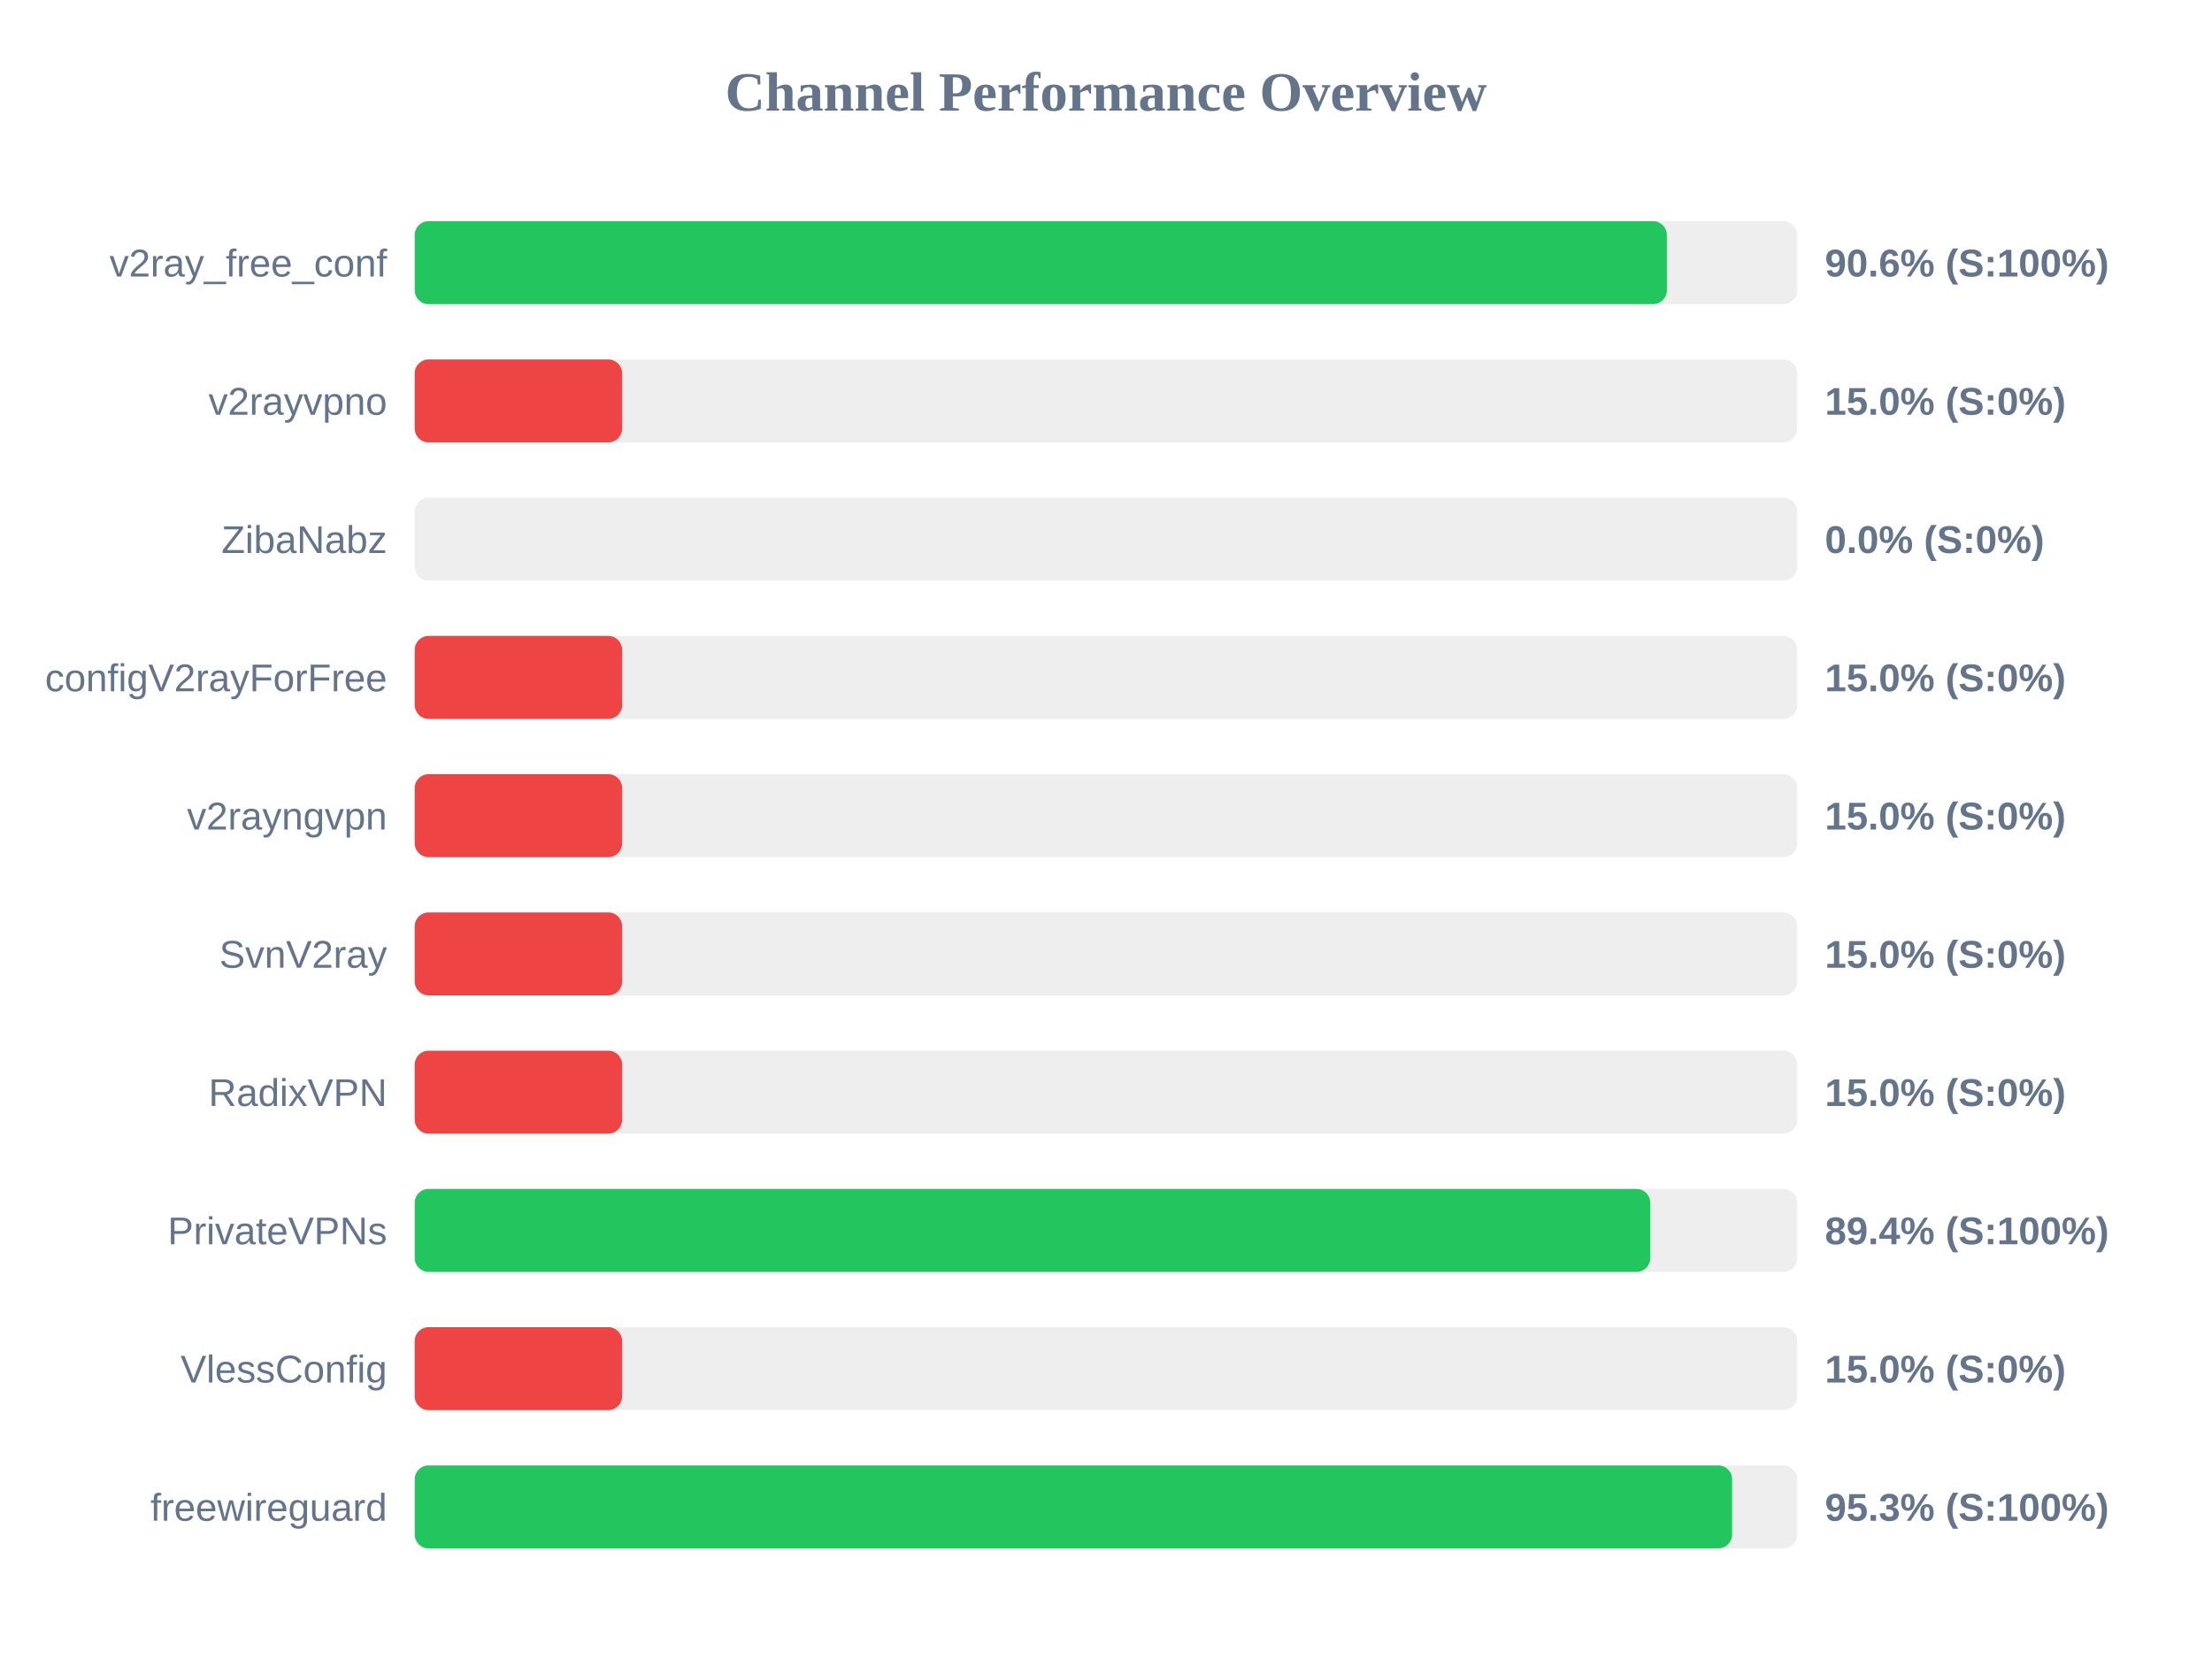
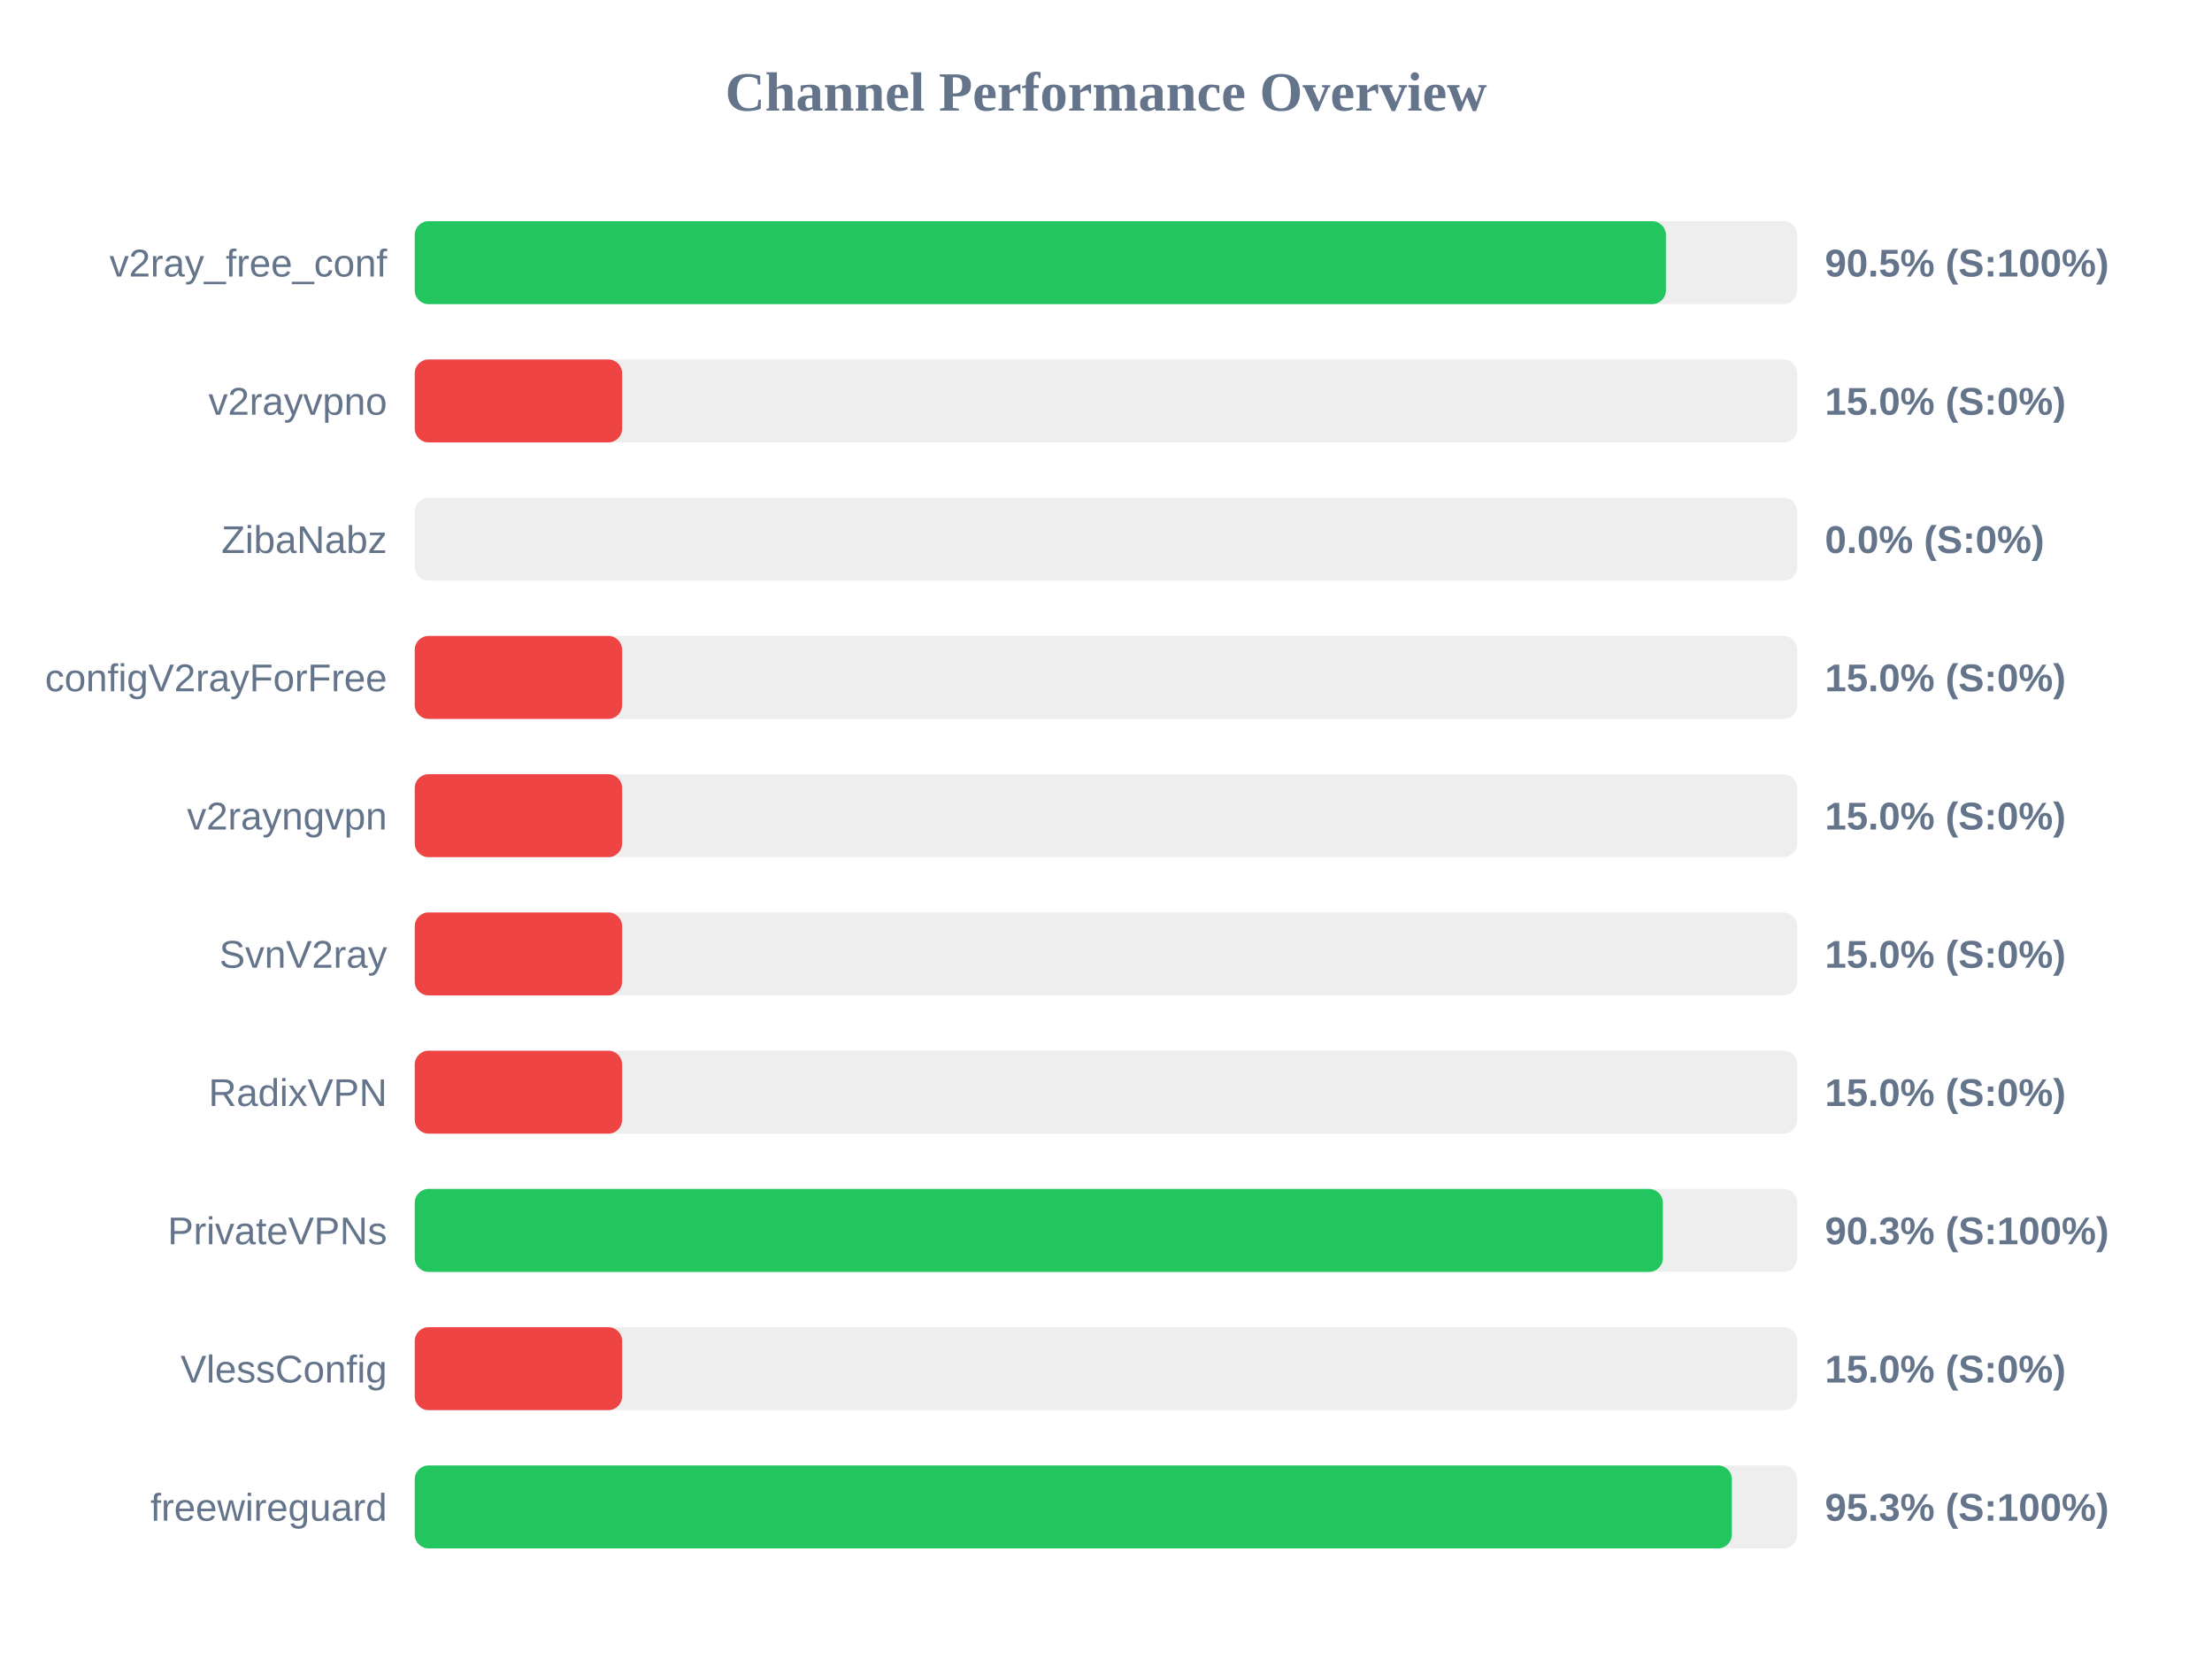
<svg xmlns="http://www.w3.org/2000/svg" width="800" height="600" version="1.1">
  <style>
        .row { font: 14px Arial; fill: #64748b; }
        .score { font: bold 14px Arial; fill: #64748b; }
    </style>
  <text x="400" y="40" text-anchor="middle" font-size="20px" font-weight="bold" fill="#64748b">Channel Performance Overview</text>
  <rect x="150" y="80" width="500" height="30" fill="#eee" rx="5" />
-   <rect x="150" y="80" width="452.85" height="30" fill="#22c55e" rx="5" />
+   <rect x="150" y="80" width="452.5" height="30" fill="#22c55e" rx="5" />
  <text x="140" y="100" text-anchor="end" class="row">v2ray_free_conf</text>
-   <text x="660" y="100" text-anchor="start" class="score">90.6% (S:100%)</text>
+   <text x="660" y="100" text-anchor="start" class="score">90.5% (S:100%)</text>
  <rect x="150" y="130" width="500" height="30" fill="#eee" rx="5" />
  <rect x="150" y="130" width="75.0" height="30" fill="#ef4444" rx="5" />
  <text x="140" y="150" text-anchor="end" class="row">v2rayvpno</text>
  <text x="660" y="150" text-anchor="start" class="score">15.0% (S:0%)</text>
  <rect x="150" y="180" width="500" height="30" fill="#eee" rx="5" />
  <rect x="150" y="180" width="0.0" height="30" fill="#ef4444" rx="5" />
  <text x="140" y="200" text-anchor="end" class="row">ZibaNabz</text>
  <text x="660" y="200" text-anchor="start" class="score">0.0% (S:0%)</text>
  <rect x="150" y="230" width="500" height="30" fill="#eee" rx="5" />
  <rect x="150" y="230" width="75.0" height="30" fill="#ef4444" rx="5" />
  <text x="140" y="250" text-anchor="end" class="row">configV2rayForFree</text>
  <text x="660" y="250" text-anchor="start" class="score">15.0% (S:0%)</text>
  <rect x="150" y="280" width="500" height="30" fill="#eee" rx="5" />
  <rect x="150" y="280" width="75.0" height="30" fill="#ef4444" rx="5" />
  <text x="140" y="300" text-anchor="end" class="row">v2rayngvpn</text>
  <text x="660" y="300" text-anchor="start" class="score">15.0% (S:0%)</text>
  <rect x="150" y="330" width="500" height="30" fill="#eee" rx="5" />
  <rect x="150" y="330" width="75.0" height="30" fill="#ef4444" rx="5" />
  <text x="140" y="350" text-anchor="end" class="row">SvnV2ray</text>
  <text x="660" y="350" text-anchor="start" class="score">15.0% (S:0%)</text>
  <rect x="150" y="380" width="500" height="30" fill="#eee" rx="5" />
  <rect x="150" y="380" width="75.0" height="30" fill="#ef4444" rx="5" />
  <text x="140" y="400" text-anchor="end" class="row">RadixVPN</text>
  <text x="660" y="400" text-anchor="start" class="score">15.0% (S:0%)</text>
  <rect x="150" y="430" width="500" height="30" fill="#eee" rx="5" />
-   <rect x="150" y="430" width="446.85" height="30" fill="#22c55e" rx="5" />
+   <rect x="150" y="430" width="451.4" height="30" fill="#22c55e" rx="5" />
  <text x="140" y="450" text-anchor="end" class="row">PrivateVPNs</text>
-   <text x="660" y="450" text-anchor="start" class="score">89.4% (S:100%)</text>
+   <text x="660" y="450" text-anchor="start" class="score">90.3% (S:100%)</text>
  <rect x="150" y="480" width="500" height="30" fill="#eee" rx="5" />
  <rect x="150" y="480" width="75.0" height="30" fill="#ef4444" rx="5" />
  <text x="140" y="500" text-anchor="end" class="row">VlessConfig</text>
  <text x="660" y="500" text-anchor="start" class="score">15.0% (S:0%)</text>
  <rect x="150" y="530" width="500" height="30" fill="#eee" rx="5" />
-   <rect x="150" y="530" width="476.45" height="30" fill="#22c55e" rx="5" />
+   <rect x="150" y="530" width="476.35" height="30" fill="#22c55e" rx="5" />
  <text x="140" y="550" text-anchor="end" class="row">freewireguard</text>
  <text x="660" y="550" text-anchor="start" class="score">95.3% (S:100%)</text>
</svg>
